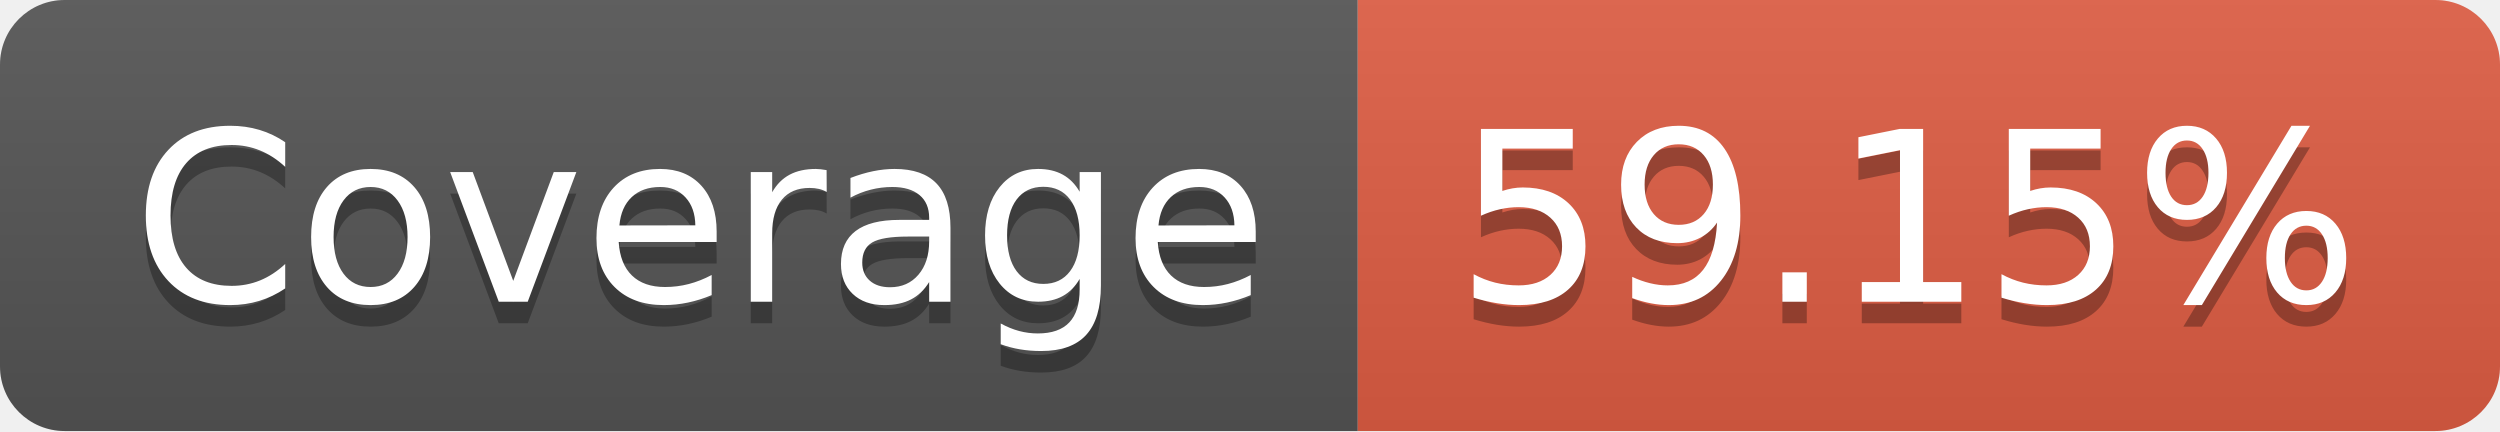
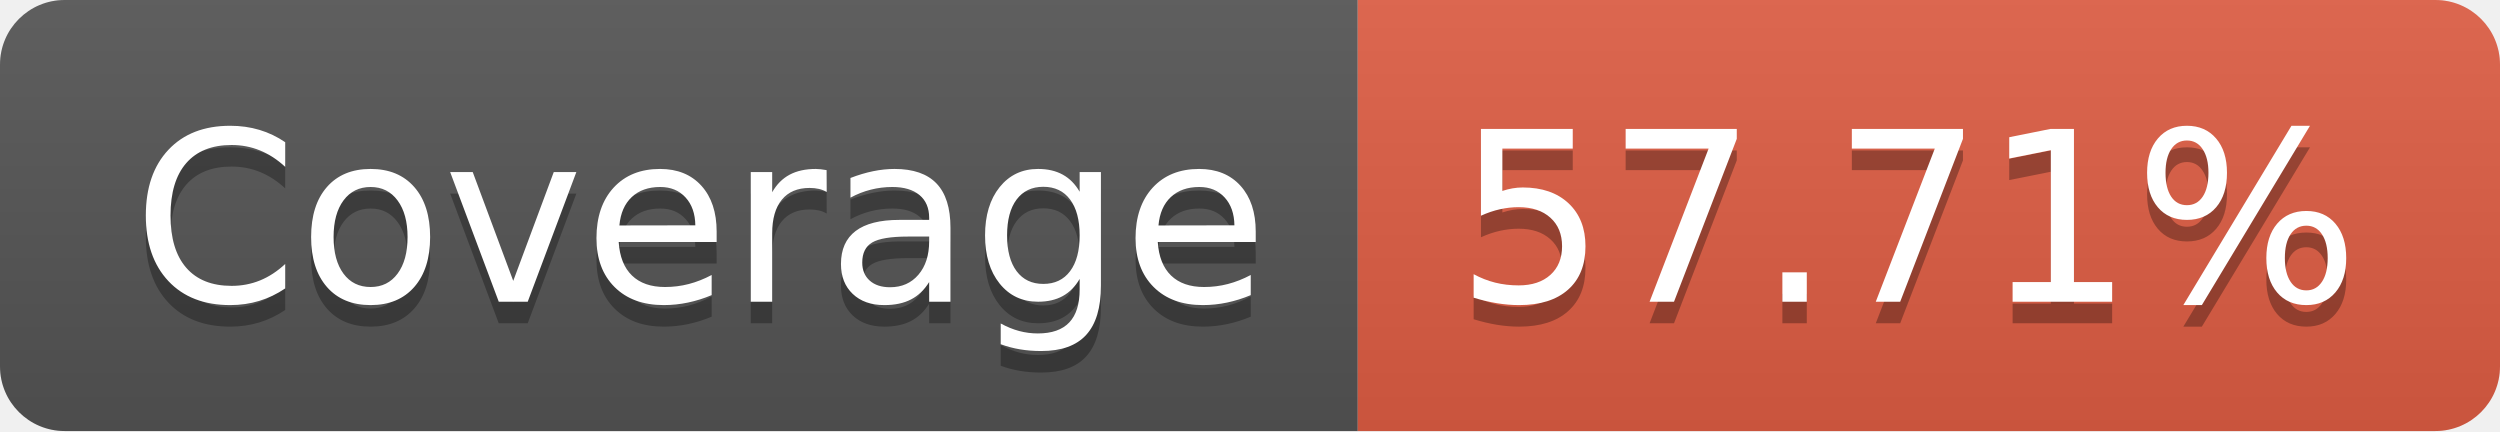
- <svg xmlns="http://www.w3.org/2000/svg" width="116" height="20" role="img" aria-label="Coverage: 59.15%">
+ <svg xmlns="http://www.w3.org/2000/svg" width="116" height="20" role="img" aria-label="Coverage: 57.71%">
  <linearGradient id="s" x2="0" y2="100%">
    <stop offset="0" stop-color="#bbb" stop-opacity=".1" />
    <stop offset="1" stop-opacity=".1" />
  </linearGradient>
  <clipPath id="r">
    <rect width="116" height="20" rx="3" fill="#fff" />
  </clipPath>
  <g clip-path="url(#r)">
    <rect width="63" height="20" fill="#555" />
    <rect x="63" width="53" height="20" fill="#e05d44" />
    <rect width="116" height="20" fill="url(#s)" />
  </g>
  <g fill="#fff" text-anchor="middle" font-family="Verdana,Geneva,DejaVu Sans,sans-serif" text-rendering="geometricPrecision" font-size="110">
    <text aria-hidden="true" x="325" y="150" fill="#010101" fill-opacity=".3" transform="scale(.1)" textLength="530">Coverage</text>
    <text x="325" y="140" transform="scale(.1)" fill="#fff" textLength="530">Coverage</text>
-     <text aria-hidden="true" x="885" y="150" fill="#010101" fill-opacity=".3" transform="scale(.1)" textLength="430">59.15%</text>
-     <text x="885" y="140" transform="scale(.1)" fill="#fff" textLength="430">59.15%</text>
+     <text aria-hidden="true" x="885" y="150" fill="#010101" fill-opacity=".3" transform="scale(.1)" textLength="430">57.71%</text>
+     <text x="885" y="140" transform="scale(.1)" fill="#fff" textLength="430">57.71%</text>
  </g>
</svg>
